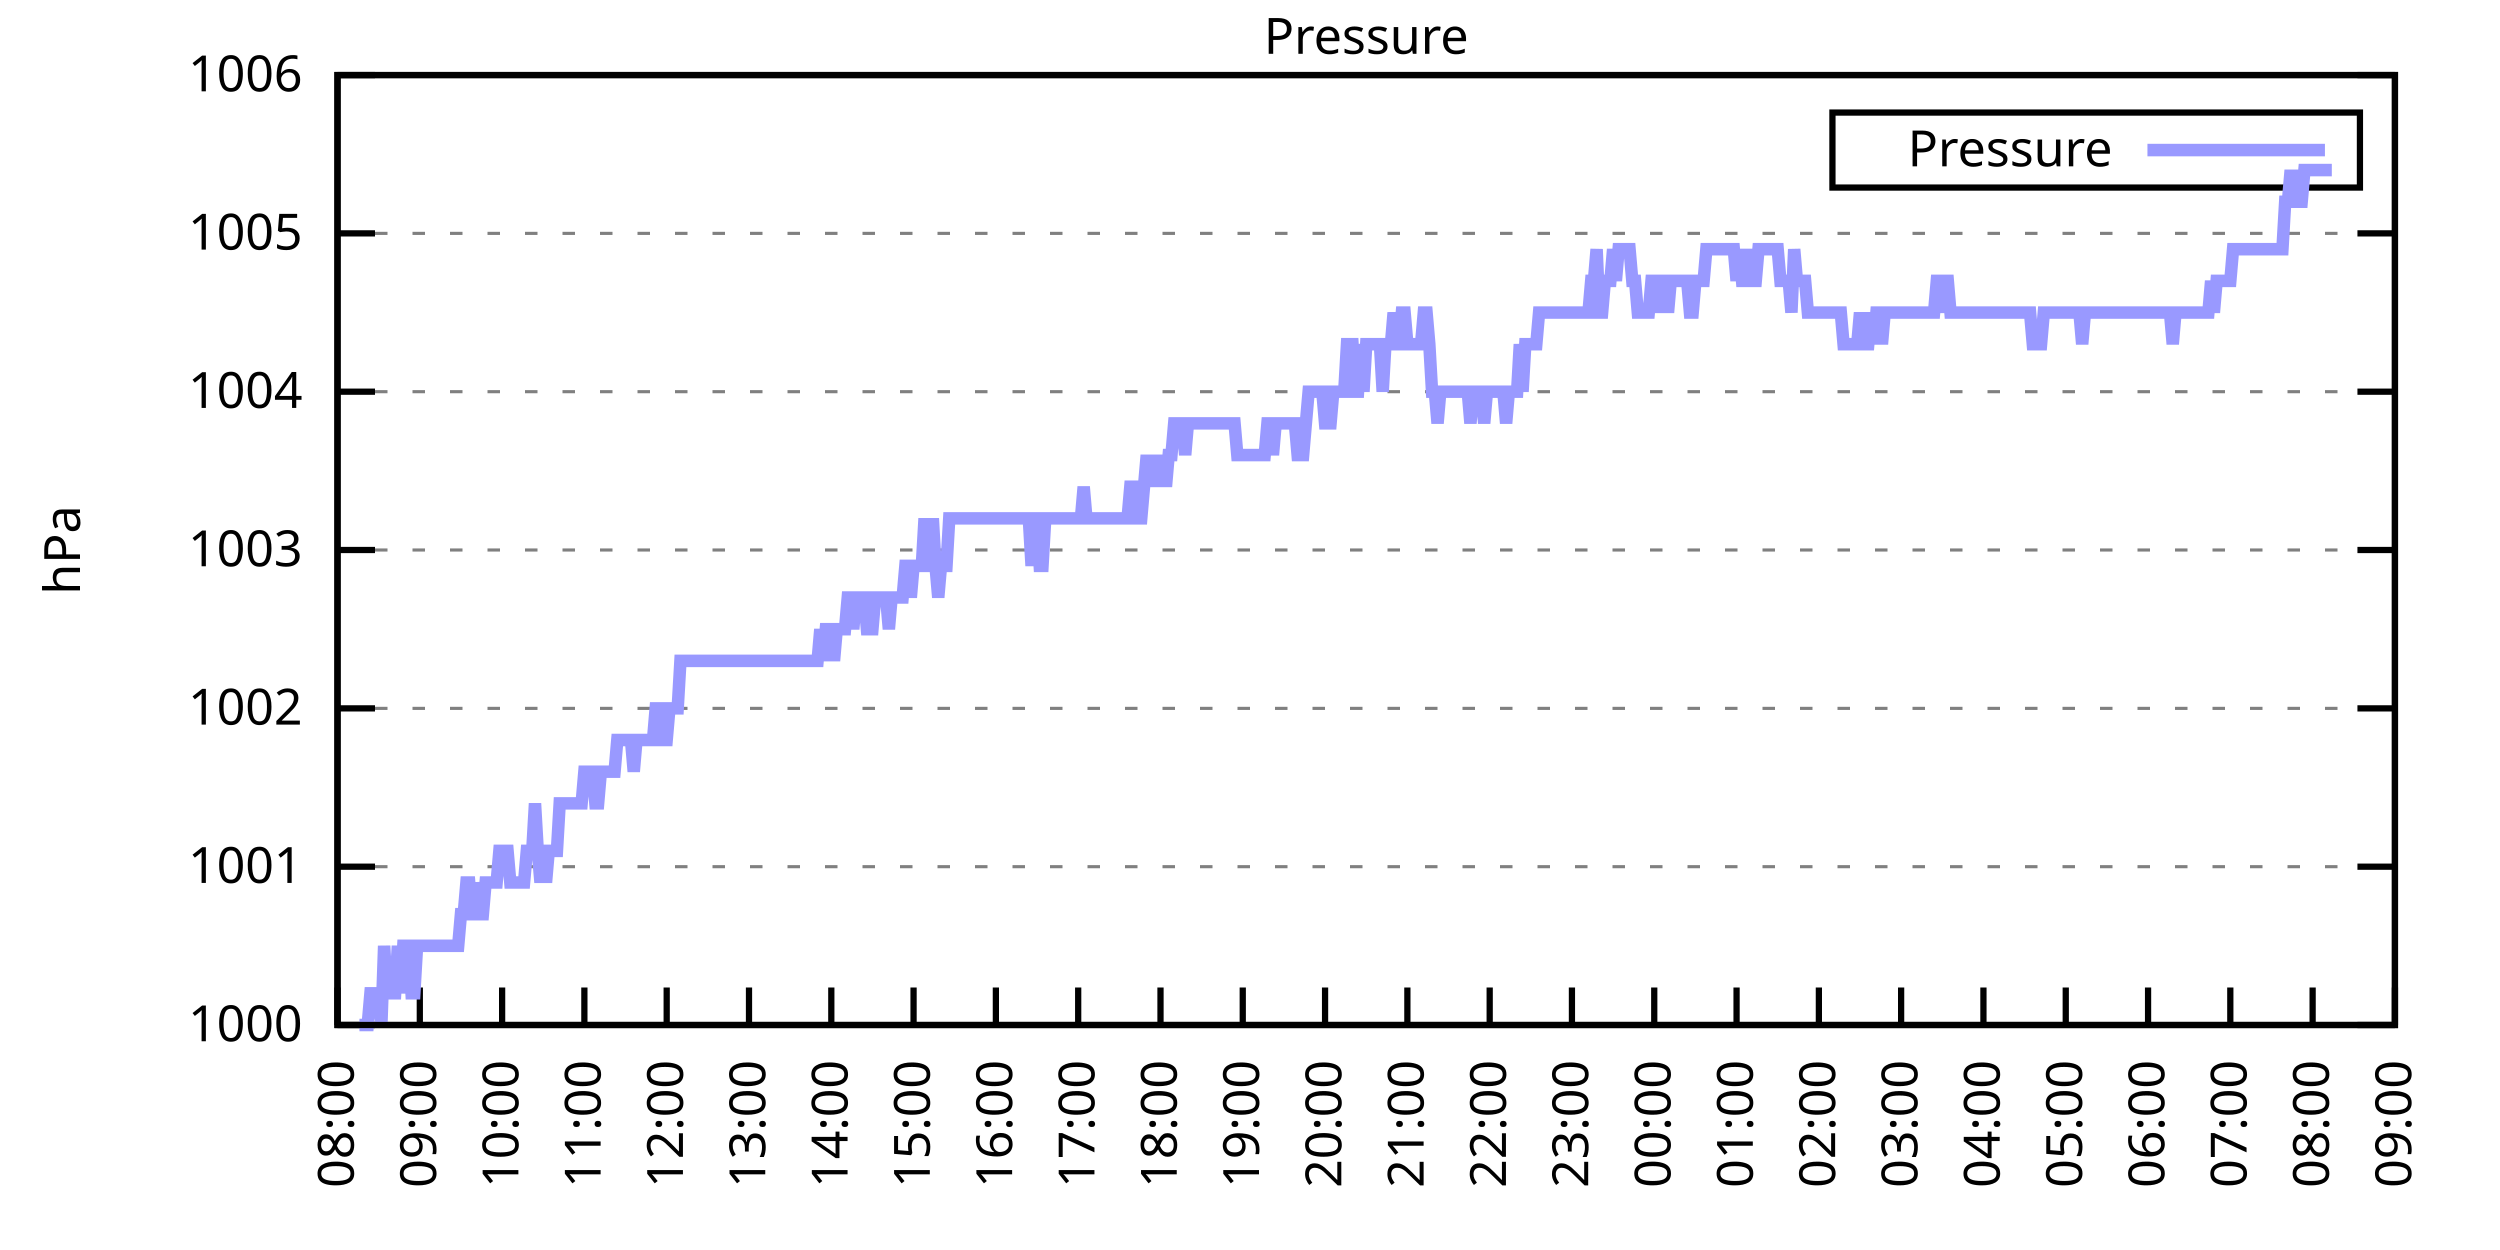
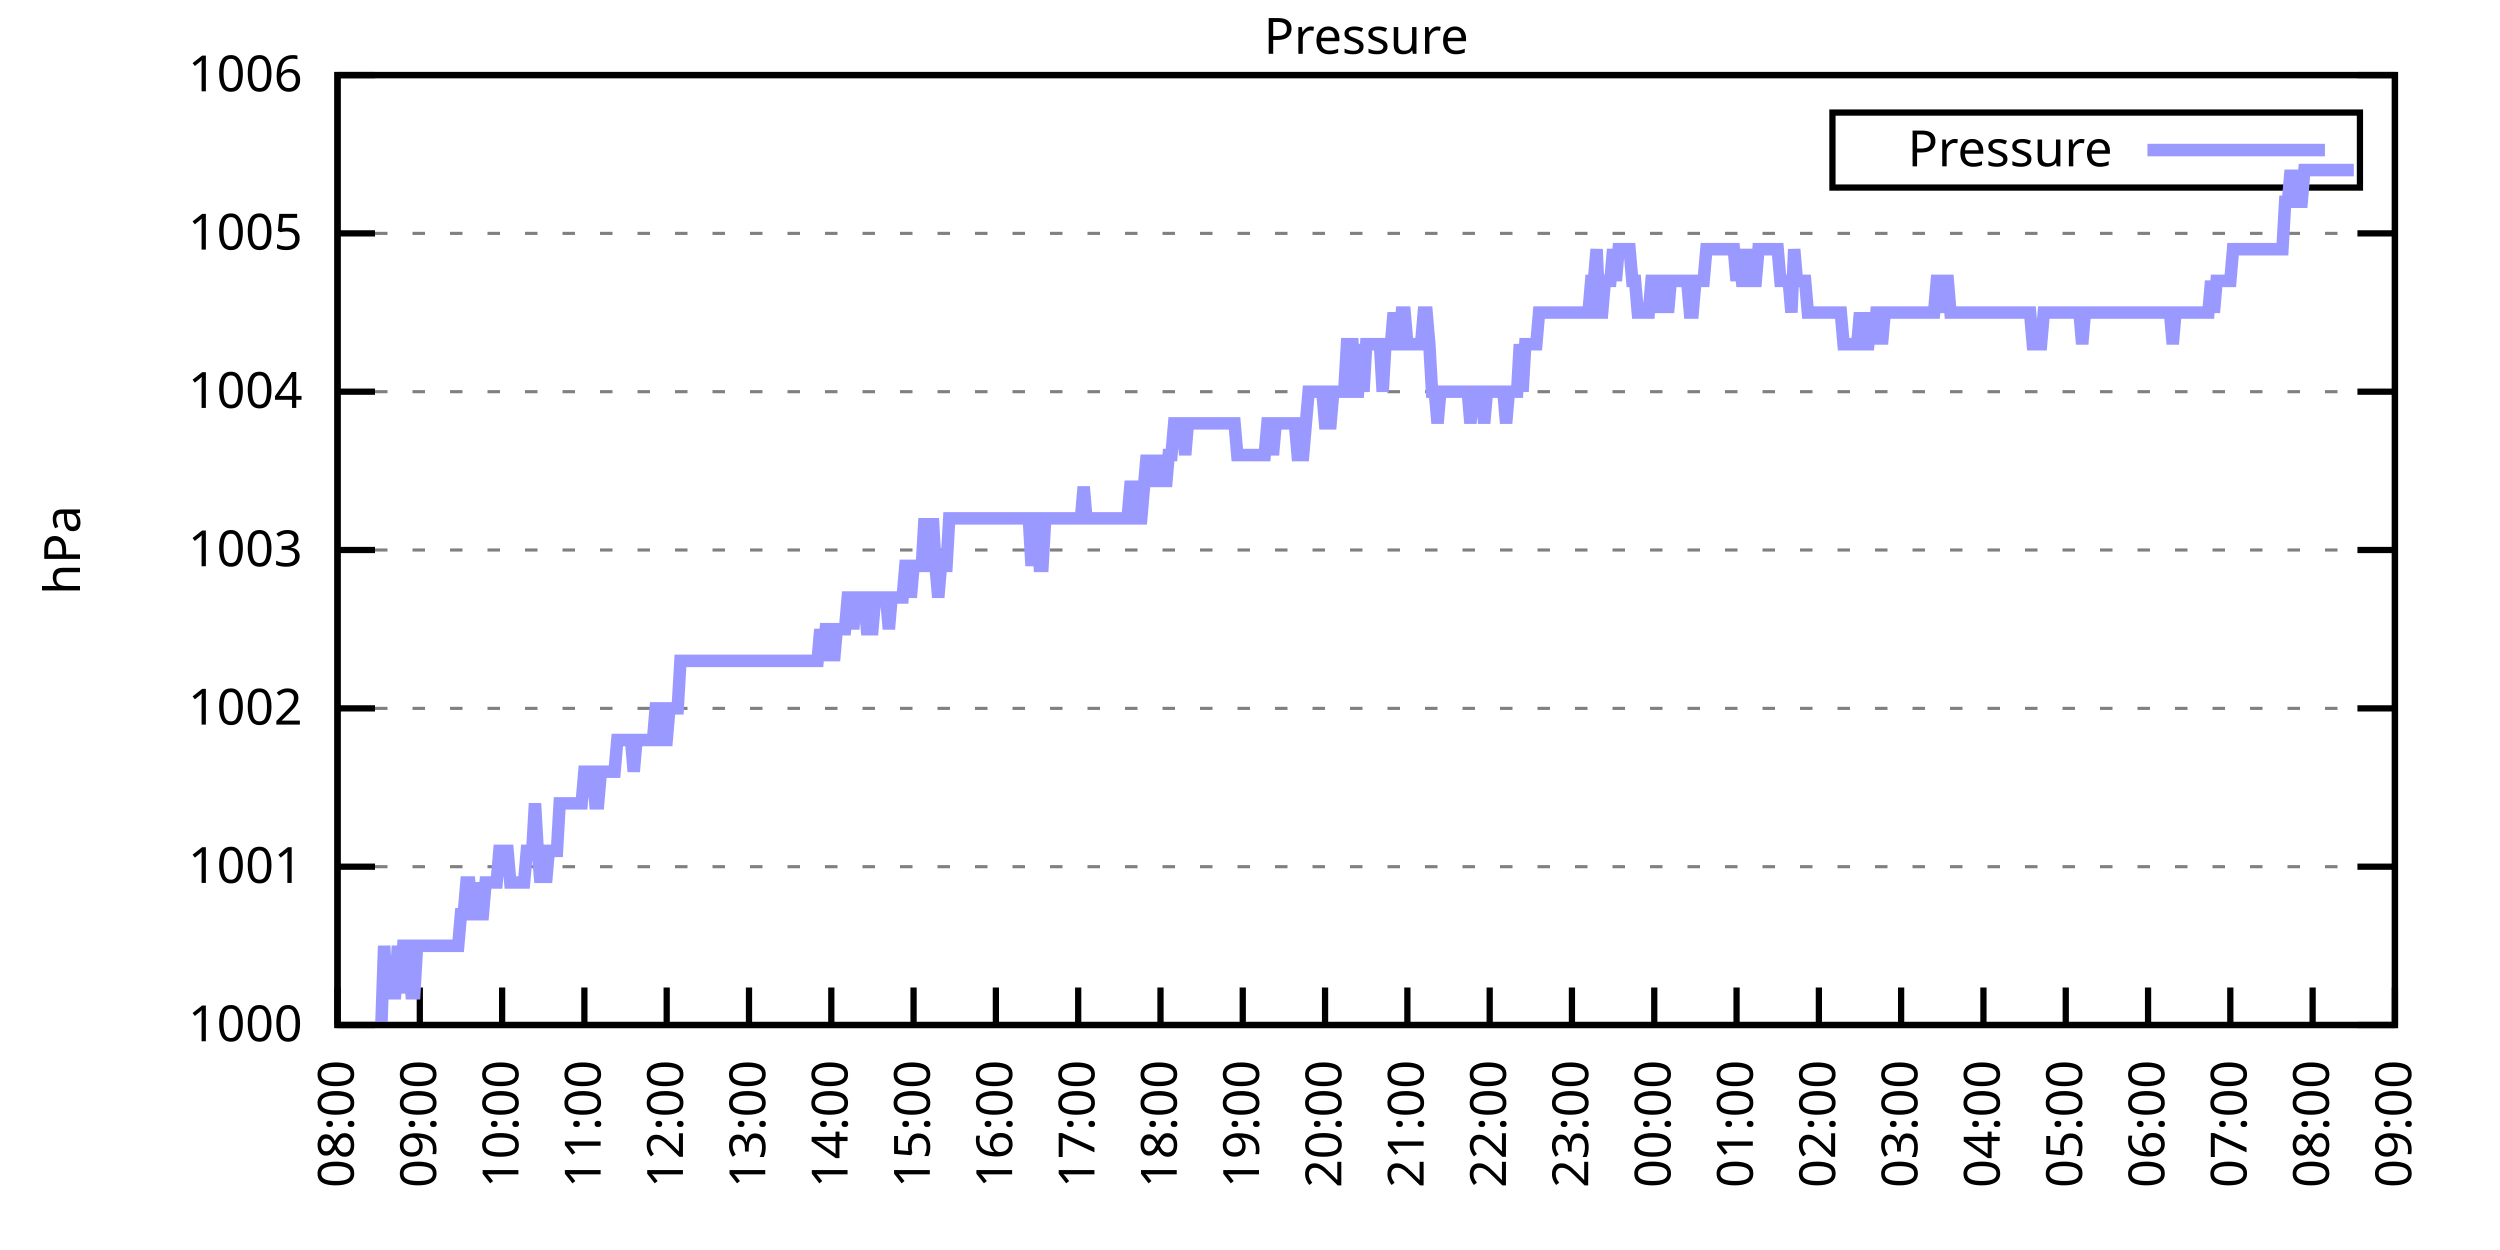
<svg xmlns="http://www.w3.org/2000/svg" xmlns:xlink="http://www.w3.org/1999/xlink" width="400" height="200" viewBox="0 0 400 200">
  <g id="gnuplot_canvas">
    <rect x="0" y="0" width="400" height="200" fill="none" />
    <defs>
      <circle id="gpDot" r="0.5" stroke-width="0.5" stroke="currentColor" />
      <path id="gpPt0" stroke-width="0.333" stroke="currentColor" d="M-1,0 h2 M0,-1 v2" />
      <path id="gpPt1" stroke-width="0.333" stroke="currentColor" d="M-1,-1 L1,1 M1,-1 L-1,1" />
      <path id="gpPt2" stroke-width="0.333" stroke="currentColor" d="M-1,0 L1,0 M0,-1 L0,1 M-1,-1 L1,1 M-1,1 L1,-1" />
      <rect id="gpPt3" stroke-width="0.333" stroke="currentColor" x="-1" y="-1" width="2" height="2" />
      <rect id="gpPt4" stroke-width="0.333" stroke="currentColor" fill="currentColor" x="-1" y="-1" width="2" height="2" />
      <circle id="gpPt5" stroke-width="0.333" stroke="currentColor" cx="0" cy="0" r="1" />
      <use xlink:href="#gpPt5" id="gpPt6" fill="currentColor" stroke="none" />
      <path id="gpPt7" stroke-width="0.333" stroke="currentColor" d="M0,-1.33 L-1.33,0.67 L1.33,0.67 z" />
      <use xlink:href="#gpPt7" id="gpPt8" fill="currentColor" stroke="none" />
      <use xlink:href="#gpPt7" id="gpPt9" stroke="currentColor" transform="rotate(180)" />
      <use xlink:href="#gpPt9" id="gpPt10" fill="currentColor" stroke="none" />
      <use xlink:href="#gpPt3" id="gpPt11" stroke="currentColor" transform="rotate(45)" />
      <use xlink:href="#gpPt11" id="gpPt12" fill="currentColor" stroke="none" />
      <path id="gpPt13" stroke-width="0.333" stroke="currentColor" d="M0,1.330 L1.265,0.411 L0.782,-1.067 L-0.782,-1.076 L-1.265,0.411 z" />
      <use xlink:href="#gpPt13" id="gpPt14" fill="currentColor" stroke="none" />
      <filter id="textbox" filterUnits="objectBoundingBox" x="0" y="0" height="1" width="1">
        <feFlood flood-color="white" flood-opacity="1" result="bgnd" />
        <feComposite in="SourceGraphic" in2="bgnd" operator="atop" />
      </filter>
      <filter id="greybox" filterUnits="objectBoundingBox" x="0" y="0" height="1" width="1">
        <feFlood flood-color="lightgrey" flood-opacity="1" result="grey" />
        <feComposite in="SourceGraphic" in2="grey" operator="atop" />
      </filter>
    </defs>
    <g fill="none" color="white" stroke="currentColor" stroke-width="1.00" stroke-linecap="butt" stroke-linejoin="miter">
</g>
    <g fill="none" color="black" stroke="currentColor" stroke-width="1.00" stroke-linecap="butt" stroke-linejoin="miter">
      <g stroke="none" shape-rendering="crispEdges">
        <polygon fill="rgb(255, 255, 255)" points="54.00,164.00 383.18,164.00 383.18,12.02 54.00,12.02 " />
      </g>
    </g>
    <g fill="none" color="black" stroke="currentColor" stroke-width="1.00" stroke-linecap="butt" stroke-linejoin="miter">
</g>
    <g fill="none" color="black" stroke="black" stroke-width="0.50" stroke-linecap="butt" stroke-linejoin="miter">
</g>
    <g fill="none" color="gray" stroke="currentColor" stroke-width="0.50" stroke-linecap="butt" stroke-linejoin="miter">
      <path stroke="gray" stroke-dasharray="2,4" class="gridline" d="M54.00,164.00 L383.19,164.00  " />
    </g>
    <g fill="none" color="gray" stroke="gray" stroke-width="1.00" stroke-linecap="butt" stroke-linejoin="miter">
</g>
    <g fill="none" color="black" stroke="currentColor" stroke-width="1.00" stroke-linecap="butt" stroke-linejoin="miter">
      <path stroke="black" d="M54.00,164.00 L60.00,164.00 M383.19,164.00 L377.19,164.00  " />
      <g transform="translate(48.40,166.60)" stroke="none" fill="black" font-family="Sans" font-size="8.00" text-anchor="end">
        <text>
          <tspan font-family="Sans"> 1000</tspan>
        </text>
      </g>
    </g>
    <g fill="none" color="black" stroke="currentColor" stroke-width="1.00" stroke-linecap="butt" stroke-linejoin="miter">
</g>
    <g fill="none" color="black" stroke="black" stroke-width="0.50" stroke-linecap="butt" stroke-linejoin="miter">
</g>
    <g fill="none" color="gray" stroke="currentColor" stroke-width="0.50" stroke-linecap="butt" stroke-linejoin="miter">
      <path stroke="gray" stroke-dasharray="2,4" class="gridline" d="M54.00,138.67 L383.19,138.67  " />
    </g>
    <g fill="none" color="gray" stroke="gray" stroke-width="1.00" stroke-linecap="butt" stroke-linejoin="miter">
</g>
    <g fill="none" color="black" stroke="currentColor" stroke-width="1.00" stroke-linecap="butt" stroke-linejoin="miter">
      <path stroke="black" d="M54.00,138.67 L60.00,138.67 M383.19,138.67 L377.19,138.67  " />
      <g transform="translate(48.40,141.27)" stroke="none" fill="black" font-family="Sans" font-size="8.00" text-anchor="end">
        <text>
          <tspan font-family="Sans"> 1001</tspan>
        </text>
      </g>
    </g>
    <g fill="none" color="black" stroke="currentColor" stroke-width="1.00" stroke-linecap="butt" stroke-linejoin="miter">
</g>
    <g fill="none" color="black" stroke="black" stroke-width="0.50" stroke-linecap="butt" stroke-linejoin="miter">
</g>
    <g fill="none" color="gray" stroke="currentColor" stroke-width="0.50" stroke-linecap="butt" stroke-linejoin="miter">
      <path stroke="gray" stroke-dasharray="2,4" class="gridline" d="M54.00,113.34 L383.19,113.34  " />
    </g>
    <g fill="none" color="gray" stroke="gray" stroke-width="1.00" stroke-linecap="butt" stroke-linejoin="miter">
</g>
    <g fill="none" color="black" stroke="currentColor" stroke-width="1.00" stroke-linecap="butt" stroke-linejoin="miter">
      <path stroke="black" d="M54.00,113.34 L60.00,113.34 M383.19,113.34 L377.19,113.34  " />
      <g transform="translate(48.40,115.94)" stroke="none" fill="black" font-family="Sans" font-size="8.00" text-anchor="end">
        <text>
          <tspan font-family="Sans"> 1002</tspan>
        </text>
      </g>
    </g>
    <g fill="none" color="black" stroke="currentColor" stroke-width="1.00" stroke-linecap="butt" stroke-linejoin="miter">
</g>
    <g fill="none" color="black" stroke="black" stroke-width="0.50" stroke-linecap="butt" stroke-linejoin="miter">
</g>
    <g fill="none" color="gray" stroke="currentColor" stroke-width="0.50" stroke-linecap="butt" stroke-linejoin="miter">
      <path stroke="gray" stroke-dasharray="2,4" class="gridline" d="M54.00,88.00 L383.19,88.00  " />
    </g>
    <g fill="none" color="gray" stroke="gray" stroke-width="1.00" stroke-linecap="butt" stroke-linejoin="miter">
</g>
    <g fill="none" color="black" stroke="currentColor" stroke-width="1.00" stroke-linecap="butt" stroke-linejoin="miter">
      <path stroke="black" d="M54.00,88.00 L60.00,88.00 M383.19,88.00 L377.19,88.00  " />
      <g transform="translate(48.40,90.60)" stroke="none" fill="black" font-family="Sans" font-size="8.00" text-anchor="end">
        <text>
          <tspan font-family="Sans"> 1003</tspan>
        </text>
      </g>
    </g>
    <g fill="none" color="black" stroke="currentColor" stroke-width="1.00" stroke-linecap="butt" stroke-linejoin="miter">
</g>
    <g fill="none" color="black" stroke="black" stroke-width="0.50" stroke-linecap="butt" stroke-linejoin="miter">
</g>
    <g fill="none" color="gray" stroke="currentColor" stroke-width="0.50" stroke-linecap="butt" stroke-linejoin="miter">
      <path stroke="gray" stroke-dasharray="2,4" class="gridline" d="M54.00,62.67 L383.19,62.67  " />
    </g>
    <g fill="none" color="gray" stroke="gray" stroke-width="1.00" stroke-linecap="butt" stroke-linejoin="miter">
</g>
    <g fill="none" color="black" stroke="currentColor" stroke-width="1.00" stroke-linecap="butt" stroke-linejoin="miter">
      <path stroke="black" d="M54.00,62.67 L60.00,62.67 M383.19,62.67 L377.19,62.67  " />
      <g transform="translate(48.40,65.27)" stroke="none" fill="black" font-family="Sans" font-size="8.00" text-anchor="end">
        <text>
          <tspan font-family="Sans"> 1004</tspan>
        </text>
      </g>
    </g>
    <g fill="none" color="black" stroke="currentColor" stroke-width="1.00" stroke-linecap="butt" stroke-linejoin="miter">
</g>
    <g fill="none" color="black" stroke="black" stroke-width="0.50" stroke-linecap="butt" stroke-linejoin="miter">
</g>
    <g fill="none" color="gray" stroke="currentColor" stroke-width="0.50" stroke-linecap="butt" stroke-linejoin="miter">
      <path stroke="gray" stroke-dasharray="2,4" class="gridline" d="M54.00,37.34 L383.19,37.34  " />
    </g>
    <g fill="none" color="gray" stroke="gray" stroke-width="1.00" stroke-linecap="butt" stroke-linejoin="miter">
</g>
    <g fill="none" color="black" stroke="currentColor" stroke-width="1.00" stroke-linecap="butt" stroke-linejoin="miter">
      <path stroke="black" d="M54.00,37.34 L60.00,37.34 M383.19,37.34 L377.19,37.34  " />
      <g transform="translate(48.40,39.94)" stroke="none" fill="black" font-family="Sans" font-size="8.00" text-anchor="end">
        <text>
          <tspan font-family="Sans"> 1005</tspan>
        </text>
      </g>
    </g>
    <g fill="none" color="black" stroke="currentColor" stroke-width="1.00" stroke-linecap="butt" stroke-linejoin="miter">
</g>
    <g fill="none" color="black" stroke="black" stroke-width="0.50" stroke-linecap="butt" stroke-linejoin="miter">
</g>
    <g fill="none" color="gray" stroke="currentColor" stroke-width="0.50" stroke-linecap="butt" stroke-linejoin="miter">
      <path stroke="gray" stroke-dasharray="2,4" class="gridline" d="M54.00,12.01 L383.19,12.01  " />
    </g>
    <g fill="none" color="gray" stroke="gray" stroke-width="1.00" stroke-linecap="butt" stroke-linejoin="miter">
</g>
    <g fill="none" color="black" stroke="currentColor" stroke-width="1.00" stroke-linecap="butt" stroke-linejoin="miter">
      <path stroke="black" d="M54.00,12.01 L60.00,12.01 M383.19,12.01 L377.19,12.01  " />
      <g transform="translate(48.40,14.61)" stroke="none" fill="black" font-family="Sans" font-size="8.00" text-anchor="end">
        <text>
          <tspan font-family="Sans"> 1006</tspan>
        </text>
      </g>
    </g>
    <g fill="none" color="black" stroke="currentColor" stroke-width="1.00" stroke-linecap="butt" stroke-linejoin="miter">
      <path stroke="black" d="M54.00,164.00 L54.00,158.00  " />
      <g transform="translate(56.60,169.60) rotate(270.00)" stroke="none" fill="black" font-family="Sans" font-size="8.00" text-anchor="end">
        <text>
          <tspan font-family="Sans">08:00</tspan>
        </text>
      </g>
    </g>
    <g fill="none" color="black" stroke="currentColor" stroke-width="1.00" stroke-linecap="butt" stroke-linejoin="miter">
      <path stroke="black" d="M67.17,164.00 L67.17,158.00  " />
      <g transform="translate(69.77,169.60) rotate(270.00)" stroke="none" fill="black" font-family="Sans" font-size="8.00" text-anchor="end">
        <text>
          <tspan font-family="Sans">09:00</tspan>
        </text>
      </g>
    </g>
    <g fill="none" color="black" stroke="currentColor" stroke-width="1.00" stroke-linecap="butt" stroke-linejoin="miter">
      <path stroke="black" d="M80.34,164.00 L80.34,158.00  " />
      <g transform="translate(82.94,169.60) rotate(270.00)" stroke="none" fill="black" font-family="Sans" font-size="8.00" text-anchor="end">
        <text>
          <tspan font-family="Sans">10:00</tspan>
        </text>
      </g>
    </g>
    <g fill="none" color="black" stroke="currentColor" stroke-width="1.00" stroke-linecap="butt" stroke-linejoin="miter">
      <path stroke="black" d="M93.50,164.00 L93.50,158.00  " />
      <g transform="translate(96.10,169.60) rotate(270.00)" stroke="none" fill="black" font-family="Sans" font-size="8.00" text-anchor="end">
        <text>
          <tspan font-family="Sans">11:00</tspan>
        </text>
      </g>
    </g>
    <g fill="none" color="black" stroke="currentColor" stroke-width="1.00" stroke-linecap="butt" stroke-linejoin="miter">
      <path stroke="black" d="M106.67,164.00 L106.67,158.00  " />
      <g transform="translate(109.27,169.60) rotate(270.00)" stroke="none" fill="black" font-family="Sans" font-size="8.00" text-anchor="end">
        <text>
          <tspan font-family="Sans">12:00</tspan>
        </text>
      </g>
    </g>
    <g fill="none" color="black" stroke="currentColor" stroke-width="1.00" stroke-linecap="butt" stroke-linejoin="miter">
      <path stroke="black" d="M119.84,164.00 L119.84,158.00  " />
      <g transform="translate(122.44,169.60) rotate(270.00)" stroke="none" fill="black" font-family="Sans" font-size="8.00" text-anchor="end">
        <text>
          <tspan font-family="Sans">13:00</tspan>
        </text>
      </g>
    </g>
    <g fill="none" color="black" stroke="currentColor" stroke-width="1.00" stroke-linecap="butt" stroke-linejoin="miter">
      <path stroke="black" d="M133.01,164.00 L133.01,158.00  " />
      <g transform="translate(135.61,169.60) rotate(270.00)" stroke="none" fill="black" font-family="Sans" font-size="8.00" text-anchor="end">
        <text>
          <tspan font-family="Sans">14:00</tspan>
        </text>
      </g>
    </g>
    <g fill="none" color="black" stroke="currentColor" stroke-width="1.00" stroke-linecap="butt" stroke-linejoin="miter">
      <path stroke="black" d="M146.17,164.00 L146.17,158.00  " />
      <g transform="translate(148.77,169.60) rotate(270.00)" stroke="none" fill="black" font-family="Sans" font-size="8.00" text-anchor="end">
        <text>
          <tspan font-family="Sans">15:00</tspan>
        </text>
      </g>
    </g>
    <g fill="none" color="black" stroke="currentColor" stroke-width="1.00" stroke-linecap="butt" stroke-linejoin="miter">
      <path stroke="black" d="M159.34,164.00 L159.34,158.00  " />
      <g transform="translate(161.94,169.60) rotate(270.00)" stroke="none" fill="black" font-family="Sans" font-size="8.00" text-anchor="end">
        <text>
          <tspan font-family="Sans">16:00</tspan>
        </text>
      </g>
    </g>
    <g fill="none" color="black" stroke="currentColor" stroke-width="1.00" stroke-linecap="butt" stroke-linejoin="miter">
      <path stroke="black" d="M172.51,164.00 L172.51,158.00  " />
      <g transform="translate(175.11,169.60) rotate(270.00)" stroke="none" fill="black" font-family="Sans" font-size="8.00" text-anchor="end">
        <text>
          <tspan font-family="Sans">17:00</tspan>
        </text>
      </g>
    </g>
    <g fill="none" color="black" stroke="currentColor" stroke-width="1.00" stroke-linecap="butt" stroke-linejoin="miter">
      <path stroke="black" d="M185.68,164.00 L185.68,158.00  " />
      <g transform="translate(188.28,169.60) rotate(270.00)" stroke="none" fill="black" font-family="Sans" font-size="8.00" text-anchor="end">
        <text>
          <tspan font-family="Sans">18:00</tspan>
        </text>
      </g>
    </g>
    <g fill="none" color="black" stroke="currentColor" stroke-width="1.00" stroke-linecap="butt" stroke-linejoin="miter">
      <path stroke="black" d="M198.84,164.00 L198.84,158.00  " />
      <g transform="translate(201.44,169.60) rotate(270.00)" stroke="none" fill="black" font-family="Sans" font-size="8.00" text-anchor="end">
        <text>
          <tspan font-family="Sans">19:00</tspan>
        </text>
      </g>
    </g>
    <g fill="none" color="black" stroke="currentColor" stroke-width="1.00" stroke-linecap="butt" stroke-linejoin="miter">
      <path stroke="black" d="M212.01,164.00 L212.01,158.00  " />
      <g transform="translate(214.61,169.60) rotate(270.00)" stroke="none" fill="black" font-family="Sans" font-size="8.00" text-anchor="end">
        <text>
          <tspan font-family="Sans">20:00</tspan>
        </text>
      </g>
    </g>
    <g fill="none" color="black" stroke="currentColor" stroke-width="1.00" stroke-linecap="butt" stroke-linejoin="miter">
      <path stroke="black" d="M225.18,164.00 L225.18,158.00  " />
      <g transform="translate(227.78,169.60) rotate(270.00)" stroke="none" fill="black" font-family="Sans" font-size="8.00" text-anchor="end">
        <text>
          <tspan font-family="Sans">21:00</tspan>
        </text>
      </g>
    </g>
    <g fill="none" color="black" stroke="currentColor" stroke-width="1.00" stroke-linecap="butt" stroke-linejoin="miter">
      <path stroke="black" d="M238.35,164.00 L238.35,158.00  " />
      <g transform="translate(240.95,169.60) rotate(270.00)" stroke="none" fill="black" font-family="Sans" font-size="8.00" text-anchor="end">
        <text>
          <tspan font-family="Sans">22:00</tspan>
        </text>
      </g>
    </g>
    <g fill="none" color="black" stroke="currentColor" stroke-width="1.00" stroke-linecap="butt" stroke-linejoin="miter">
      <path stroke="black" d="M251.51,164.00 L251.51,158.00  " />
      <g transform="translate(254.11,169.60) rotate(270.00)" stroke="none" fill="black" font-family="Sans" font-size="8.00" text-anchor="end">
        <text>
          <tspan font-family="Sans">23:00</tspan>
        </text>
      </g>
    </g>
    <g fill="none" color="black" stroke="currentColor" stroke-width="1.00" stroke-linecap="butt" stroke-linejoin="miter">
      <path stroke="black" d="M264.68,164.00 L264.68,158.00  " />
      <g transform="translate(267.28,169.60) rotate(270.00)" stroke="none" fill="black" font-family="Sans" font-size="8.00" text-anchor="end">
        <text>
          <tspan font-family="Sans">00:00</tspan>
        </text>
      </g>
    </g>
    <g fill="none" color="black" stroke="currentColor" stroke-width="1.00" stroke-linecap="butt" stroke-linejoin="miter">
      <path stroke="black" d="M277.85,164.00 L277.85,158.00  " />
      <g transform="translate(280.45,169.60) rotate(270.00)" stroke="none" fill="black" font-family="Sans" font-size="8.00" text-anchor="end">
        <text>
          <tspan font-family="Sans">01:00</tspan>
        </text>
      </g>
    </g>
    <g fill="none" color="black" stroke="currentColor" stroke-width="1.00" stroke-linecap="butt" stroke-linejoin="miter">
      <path stroke="black" d="M291.02,164.00 L291.02,158.00  " />
      <g transform="translate(293.62,169.60) rotate(270.00)" stroke="none" fill="black" font-family="Sans" font-size="8.00" text-anchor="end">
        <text>
          <tspan font-family="Sans">02:00</tspan>
        </text>
      </g>
    </g>
    <g fill="none" color="black" stroke="currentColor" stroke-width="1.00" stroke-linecap="butt" stroke-linejoin="miter">
      <path stroke="black" d="M304.18,164.00 L304.18,158.00  " />
      <g transform="translate(306.78,169.60) rotate(270.00)" stroke="none" fill="black" font-family="Sans" font-size="8.00" text-anchor="end">
        <text>
          <tspan font-family="Sans">03:00</tspan>
        </text>
      </g>
    </g>
    <g fill="none" color="black" stroke="currentColor" stroke-width="1.00" stroke-linecap="butt" stroke-linejoin="miter">
      <path stroke="black" d="M317.35,164.00 L317.35,158.00  " />
      <g transform="translate(319.95,169.60) rotate(270.00)" stroke="none" fill="black" font-family="Sans" font-size="8.00" text-anchor="end">
        <text>
          <tspan font-family="Sans">04:00</tspan>
        </text>
      </g>
    </g>
    <g fill="none" color="black" stroke="currentColor" stroke-width="1.00" stroke-linecap="butt" stroke-linejoin="miter">
      <path stroke="black" d="M330.52,164.00 L330.52,158.00  " />
      <g transform="translate(333.12,169.60) rotate(270.00)" stroke="none" fill="black" font-family="Sans" font-size="8.00" text-anchor="end">
        <text>
          <tspan font-family="Sans">05:00</tspan>
        </text>
      </g>
    </g>
    <g fill="none" color="black" stroke="currentColor" stroke-width="1.00" stroke-linecap="butt" stroke-linejoin="miter">
      <path stroke="black" d="M343.69,164.00 L343.69,158.00  " />
      <g transform="translate(346.29,169.60) rotate(270.00)" stroke="none" fill="black" font-family="Sans" font-size="8.00" text-anchor="end">
        <text>
          <tspan font-family="Sans">06:00</tspan>
        </text>
      </g>
    </g>
    <g fill="none" color="black" stroke="currentColor" stroke-width="1.00" stroke-linecap="butt" stroke-linejoin="miter">
      <path stroke="black" d="M356.85,164.00 L356.85,158.00  " />
      <g transform="translate(359.45,169.60) rotate(270.00)" stroke="none" fill="black" font-family="Sans" font-size="8.00" text-anchor="end">
        <text>
          <tspan font-family="Sans">07:00</tspan>
        </text>
      </g>
    </g>
    <g fill="none" color="black" stroke="currentColor" stroke-width="1.00" stroke-linecap="butt" stroke-linejoin="miter">
      <path stroke="black" d="M370.02,164.00 L370.02,158.00  " />
      <g transform="translate(372.62,169.60) rotate(270.00)" stroke="none" fill="black" font-family="Sans" font-size="8.00" text-anchor="end">
        <text>
          <tspan font-family="Sans">08:00</tspan>
        </text>
      </g>
    </g>
    <g fill="none" color="black" stroke="currentColor" stroke-width="1.00" stroke-linecap="butt" stroke-linejoin="miter">
      <path stroke="black" d="M383.19,164.00 L383.19,158.00  " />
      <g transform="translate(385.79,169.60) rotate(270.00)" stroke="none" fill="black" font-family="Sans" font-size="8.00" text-anchor="end">
        <text>
          <tspan font-family="Sans">09:00</tspan>
        </text>
      </g>
    </g>
    <g fill="none" color="black" stroke="currentColor" stroke-width="1.00" stroke-linecap="butt" stroke-linejoin="miter">
</g>
    <g fill="none" color="black" stroke="currentColor" stroke-width="1.00" stroke-linecap="butt" stroke-linejoin="miter">
      <path stroke="black" d="M54.00,12.01 L54.00,164.00 L383.19,164.00 L383.19,12.01 L54.00,12.01 Z  " />
    </g>
    <g fill="none" color="black" stroke="currentColor" stroke-width="1.00" stroke-linecap="butt" stroke-linejoin="miter">
</g>
    <g fill="none" color="black" stroke="currentColor" stroke-width="1.00" stroke-linecap="butt" stroke-linejoin="miter">
      <path stroke="black" d="M293.19,30.01 L293.19,18.01 L377.59,18.01 L377.59,30.01 L293.19,30.01 Z  " />
    </g>
    <g id="Pressure_plot_1">
      <g fill="none" color="white" stroke="black" stroke-width="2.00" stroke-linecap="butt" stroke-linejoin="miter">
</g>
      <g fill="none" color="black" stroke="currentColor" stroke-width="2.00" stroke-linecap="butt" stroke-linejoin="miter">
        <g transform="translate(337.99,26.61)" stroke="none" fill="black" font-family="Sans" font-size="8.00" text-anchor="end">
          <text>
            <tspan font-family="Sans">Pressure</tspan>
          </text>
        </g>
      </g>
      <g fill="none" color="black" stroke="currentColor" stroke-width="2.00" stroke-linecap="butt" stroke-linejoin="miter">
-         <path stroke="rgb(153, 153, 255)" d="M343.59,24.01 L371.99,24.01 M57.51,164.00 L57.95,164.00 L58.39,164.00 L58.83,164.00 L59.27,158.93 L59.71,158.93   L60.14,158.93 L60.58,158.93 L61.02,164.00 L61.46,151.33 L61.90,158.93 L62.34,158.93 L62.78,158.93 L63.22,158.93   L63.66,151.33 L64.10,158.93 L64.53,151.33 L64.97,151.33 L65.41,151.33 L65.85,158.93 L66.29,158.93 L66.73,151.33   L67.17,151.33 L67.61,151.33 L68.05,151.33 L68.48,151.33 L68.92,151.33 L69.36,151.33 L69.80,151.33 L70.24,151.33   L70.68,151.33 L71.12,151.33 L71.56,151.33 L72.00,151.33 L72.43,151.33 L72.87,151.33 L73.31,151.33 L73.75,146.27   L74.19,146.27 L74.63,141.20 L75.07,141.20 L75.51,146.27 L75.95,146.27 L76.38,141.20 L76.82,146.27 L77.26,146.27   L77.70,141.20 L78.14,141.20 L78.58,141.20 L79.02,141.20 L79.46,141.20 L79.90,136.14 L80.34,136.14 L80.77,136.14   L81.21,136.14 L81.65,141.20 L82.09,141.20 L82.53,141.20 L82.97,141.20 L83.41,141.20 L83.85,141.20 L84.29,136.14   L84.72,136.14 L85.16,136.14 L85.60,128.54 L86.04,136.14 L86.48,141.20 L86.92,136.14 L87.36,141.20 L87.80,136.14   L88.24,136.14 L88.67,136.14 L89.11,136.14 L89.55,128.54 L89.99,128.54 L90.43,128.54 L90.87,128.54 L91.31,128.54   L91.75,128.54 L92.19,128.54 L92.62,128.54 L93.06,128.54 L93.50,123.47 L93.94,123.47 L94.38,123.47 L94.82,123.47   L95.26,128.54 L95.70,128.54 L96.14,123.47 L96.58,123.47 L97.01,123.47 L97.45,123.47 L97.89,123.47 L98.33,123.47   L98.77,118.40 L99.21,118.40 L99.65,118.40 L100.09,118.40 L100.53,118.40 L100.96,118.40 L101.40,123.47 L101.84,118.40   L102.28,118.40 L102.72,118.40 L103.16,118.40 L103.60,118.40 L104.04,118.40 L104.48,118.40 L104.91,113.34 L105.35,113.34   L105.79,118.40 L106.23,118.40 L106.67,118.40 L107.11,113.34 L107.55,113.34 L107.99,113.34 L108.43,113.34 L108.87,105.74   L109.30,105.74 L109.74,105.74 L110.18,105.74 L110.62,105.74 L111.06,105.74 L111.50,105.74 L111.94,105.74 L112.38,105.74   L112.82,105.74 L113.25,105.74 L113.69,105.74 L114.13,105.74 L114.57,105.74 L115.01,105.74 L115.45,105.74 L115.89,105.74   L116.33,105.74 L116.77,105.74 L117.20,105.74 L117.64,105.74 L118.08,105.74 L118.52,105.74 L118.96,105.74 L119.40,105.74   L119.84,105.74 L120.28,105.74 L120.72,105.74 L121.15,105.74 L121.59,105.74 L122.03,105.74 L122.47,105.74 L122.91,105.74   L123.35,105.74 L123.79,105.74 L124.23,105.74 L124.67,105.74 L125.11,105.74 L125.54,105.74 L125.98,105.74 L126.42,105.74   L126.86,105.74 L127.30,105.74 L127.74,105.74 L128.18,105.74 L128.62,105.74 L129.06,105.74 L129.49,105.74 L129.93,105.74   L130.37,105.74 L130.81,105.74 L131.25,100.67 L131.69,105.74 L132.13,100.67 L132.57,100.67 L133.01,100.67 L133.44,105.74   L133.88,100.67 L134.32,100.67 L134.76,100.67 L135.20,100.67 L135.64,95.60 L136.08,95.60 L136.52,100.67 L136.96,95.60   L137.39,95.60 L137.83,95.60 L138.27,95.60 L138.71,100.67 L139.15,100.67 L139.59,100.67 L140.03,95.60 L140.47,95.60   L140.91,95.60 L141.35,95.60 L141.78,95.60 L142.22,100.67 L142.66,95.60 L143.10,95.60 L143.54,95.60 L143.98,95.60   L144.42,95.60 L144.86,90.54 L145.30,90.54 L145.73,95.60 L146.17,90.54 L146.61,90.54 L147.05,90.54 L147.49,90.54   L147.93,82.94 L148.37,90.54 L148.81,90.54 L149.25,82.94 L149.68,90.54 L150.12,95.60 L150.56,90.54 L151.00,90.54   L151.44,90.54 L151.88,82.94 L152.32,82.94 L152.76,82.94 L153.20,82.94 L153.63,82.94 L154.07,82.94 L154.51,82.94   L154.95,82.94 L155.39,82.94 L155.83,82.94 L156.27,82.94 L156.71,82.94 L157.15,82.94 L157.59,82.94 L158.02,82.94   L158.46,82.94 L158.90,82.94 L159.34,82.94 L159.78,82.94 L160.22,82.94 L160.66,82.94 L161.10,82.94 L161.54,82.94   L161.97,82.94 L162.41,82.94 L162.85,82.94 L163.29,82.94 L163.73,82.94 L164.17,82.94 L164.61,82.94 L165.05,90.54   L165.49,82.94 L165.92,82.94 L166.36,90.54 L166.80,90.54 L167.24,82.94 L167.68,82.94 L168.12,82.94 L168.56,82.94   L169.00,82.94 L169.44,82.94 L169.87,82.94 L170.31,82.94 L170.75,82.94 L171.19,82.94 L171.63,82.94 L172.07,82.94   L172.51,82.94 L172.95,82.94 L173.39,77.87 L173.83,82.94 L174.26,82.94 L174.70,82.94 L175.14,82.94 L175.58,82.94   L176.02,82.94 L176.46,82.94 L176.90,82.94 L177.34,82.94 L177.78,82.94 L178.21,82.94 L178.65,82.94 L179.09,82.94   L179.53,82.94 L179.97,82.94 L180.41,82.94 L180.85,77.87 L181.29,77.87 L181.73,82.94 L182.16,82.94 L182.60,82.94   L183.04,77.87 L183.48,72.81 L183.92,77.87 L184.36,72.81 L184.80,77.87 L185.24,72.81 L185.68,77.87 L186.11,72.81   L186.55,77.87 L186.99,72.81 L187.43,72.81 L187.87,67.74 L188.31,67.74 L188.75,67.74 L189.19,67.74 L189.63,72.81   L190.07,67.74 L190.50,67.74 L190.94,67.74 L191.38,67.74 L191.82,67.74 L192.26,67.74 L192.70,67.74 L193.14,67.74   L193.58,67.74 L194.02,67.74 L194.45,67.74 L194.89,67.74 L195.33,67.74 L195.77,67.74 L196.21,67.74 L196.65,67.74   L197.09,67.74 L197.53,67.74 L197.97,72.81 L198.40,72.81 L198.84,72.81 L199.28,72.81 L199.72,72.81 L200.16,72.81   L200.60,72.81 L201.04,72.81 L201.48,72.81 L201.92,72.81 L202.35,72.81 L202.79,67.74 L203.23,67.74 L203.67,72.81   L204.11,67.74 L204.55,67.74 L204.99,67.74 L205.43,67.74 L205.87,67.74 L206.31,67.74 L206.74,67.74 L207.18,67.74   L207.62,72.81 L208.06,72.81 L208.50,72.81 L208.94,67.74 L209.38,62.67 L209.82,62.67 L210.26,62.67 L210.69,62.67   L211.13,62.67 L211.57,62.67 L212.01,67.74 L212.45,67.74 L212.89,67.74 L213.33,62.67 L213.77,62.67 L214.21,62.67   L214.64,62.67 L215.08,62.67 L215.52,55.07 L215.96,55.07 L216.40,55.07 L216.84,62.67 L217.28,62.67 L217.72,55.07   L218.16,62.67 L218.60,55.07 L219.03,55.07 L219.47,55.07 L219.91,55.07 L220.35,55.07 L220.79,55.07 L221.23,62.67   L221.67,55.07 L222.11,55.07 L222.55,55.07 L222.98,50.01 L223.42,55.07 L223.86,55.07 L224.30,50.01 L224.74,50.01   L225.18,55.07 L225.62,55.07 L226.06,55.07 L226.50,55.07 L226.93,55.07 L227.37,55.07 L227.81,50.01 L228.25,50.01   L228.69,55.07 L229.13,62.67 L229.57,62.67 L230.01,67.74 L230.45,62.67 L230.88,62.67 L231.32,62.67 L231.76,62.67   L232.20,62.67 L232.64,62.67 L233.08,62.67 L233.52,62.67 L233.96,62.67 L234.40,62.67 L234.84,62.67 L235.27,67.74   L235.71,62.67 L236.15,62.67 L236.59,62.67 L237.03,62.67 L237.47,67.74 L237.91,62.67 L238.35,62.67 L238.79,62.67   L239.22,62.67 L239.66,62.67 L240.10,62.67 L240.54,62.67 L240.98,67.74 L241.42,62.67 L241.86,62.67 L242.30,62.67   L242.74,62.67 L243.17,55.07 L243.61,62.67 L244.05,55.07 L244.49,55.07 L244.93,55.07 L245.37,55.07 L245.81,55.07   L246.25,50.01 L246.69,50.01 L247.12,50.01 L247.56,50.01 L248.00,50.01 L248.44,50.01 L248.88,50.01 L249.32,50.01   L249.76,50.01 L250.20,50.01 L250.64,50.01 L251.08,50.01 L251.51,50.01 L251.95,50.01 L252.39,50.01 L252.83,50.01   L253.27,50.01 L253.71,50.01 L254.15,50.01 L254.59,44.94 L255.03,44.94 L255.46,39.87 L255.90,50.01 L256.34,50.01   L256.78,44.94 L257.22,44.94 L257.66,44.94 L258.10,39.87 L258.54,44.94 L258.98,39.87 L259.41,39.87 L259.85,39.87   L260.29,39.87 L260.73,39.87 L261.17,44.94 L261.61,44.94 L262.05,50.01 L262.49,50.01 L262.93,50.01 L263.36,50.01   L263.80,50.01 L264.24,44.94 L264.68,44.94 L265.12,44.94 L265.56,50.01 L266.00,44.94 L266.44,44.94 L266.88,50.01   L267.32,44.94 L267.75,44.94 L268.19,44.94 L268.63,44.94 L269.07,44.94 L269.51,44.94 L269.95,44.94 L270.39,50.01   L270.83,50.01 L271.27,44.94 L271.70,44.94 L272.14,44.94 L272.58,44.94 L273.02,39.87 L273.46,39.87 L273.90,39.87   L274.34,39.87 L274.78,39.87 L275.22,39.87 L275.65,39.87 L276.09,39.87 L276.53,39.87 L276.97,39.87 L277.41,39.87   L277.85,44.94 L278.29,39.87 L278.73,44.94 L279.17,44.94 L279.60,44.94 L280.04,39.87 L280.48,44.94 L280.92,44.94   L281.36,39.87 L281.80,39.87 L282.24,39.87 L282.68,39.87 L283.12,39.87 L283.56,39.87 L283.99,39.87 L284.43,39.87   L284.87,44.94 L285.31,44.94 L285.75,44.94 L286.19,44.94 L286.63,50.01 L287.07,39.87 L287.51,44.94 L287.94,44.94   L288.38,44.94 L288.82,44.94 L289.26,50.01 L289.70,50.01 L290.14,50.01 L290.58,50.01 L291.02,50.01 L291.46,50.01   L291.89,50.01 L292.33,50.01 L292.77,50.01 L293.21,50.01 L293.65,50.01 L294.09,50.01 L294.53,50.01 L294.97,55.07   L295.41,55.07 L295.84,55.07 L296.28,55.07 L296.72,55.07 L297.16,55.07 L297.60,50.01 L298.04,55.07 L298.48,55.07   L298.92,55.07 L299.36,50.01 L299.80,55.07 L300.23,50.01 L300.67,50.01 L301.11,55.07 L301.55,50.01 L301.99,50.01   L302.43,50.01 L302.87,50.01 L303.31,50.01 L303.75,50.01 L304.18,50.01 L304.62,50.01 L305.06,50.01 L305.50,50.01   L305.94,50.01 L306.38,50.01 L306.82,50.01 L307.26,50.01 L307.70,50.01 L308.13,50.01 L308.57,50.01 L309.01,50.01   L309.45,50.01 L309.89,44.94 L310.33,44.94 L310.77,50.01 L311.21,44.94 L311.65,44.94 L312.08,50.01 L312.52,50.01   L312.96,50.01 L313.40,50.01 L313.84,50.01 L314.28,50.01 L314.72,50.01 L315.16,50.01 L315.60,50.01 L316.04,50.01   L316.47,50.01 L316.91,50.01 L317.35,50.01 L317.79,50.01 L318.23,50.01 L318.67,50.01 L319.11,50.01 L319.55,50.01   L319.99,50.01 L320.42,50.01 L320.86,50.01 L321.30,50.01 L321.74,50.01 L322.18,50.01 L322.62,50.01 L323.06,50.01   L323.50,50.01 L323.94,50.01 L324.37,50.01 L324.81,50.01 L325.25,55.07 L325.69,55.07 L326.13,55.07 L326.57,55.07   L327.01,50.01 L327.45,50.01 L327.89,50.01 L328.33,50.01 L328.76,50.01 L329.20,50.01 L329.64,50.01 L330.08,50.01   L330.52,50.01 L330.96,50.01 L331.40,50.01 L331.84,50.01 L332.28,50.01 L332.71,50.01 L333.15,55.07 L333.59,50.01   L334.03,50.01 L334.47,50.01 L334.91,50.01 L335.35,50.01 L335.79,50.01 L336.23,50.01 L336.66,50.01 L337.10,50.01   L337.54,50.01 L337.98,50.01 L338.42,50.01 L338.86,50.01 L339.30,50.01 L339.74,50.01 L340.18,50.01 L340.61,50.01   L341.05,50.01 L341.49,50.01 L341.93,50.01 L342.37,50.01 L342.81,50.01 L343.25,50.01 L343.69,50.01 L344.13,50.01   L344.57,50.01 L345.00,50.01 L345.44,50.01 L345.88,50.01 L346.32,50.01 L346.76,50.01 L347.20,50.01 L347.64,55.07   L348.08,50.01 L348.52,50.01 L348.95,50.01 L349.39,50.01 L349.83,50.01 L350.27,50.01 L350.71,50.01 L351.15,50.01   L351.59,50.01 L352.03,50.01 L352.47,50.01 L352.90,50.01 L353.34,50.01 L353.78,44.94 L354.22,50.01 L354.66,44.94   L355.10,44.94 L355.54,44.94 L355.98,44.94 L356.42,44.94 L356.85,44.94 L357.29,39.87 L357.73,39.87 L358.17,39.87   L358.61,39.87 L359.05,39.87 L359.49,39.87 L359.93,39.87 L360.37,39.87 L360.81,39.87 L361.24,39.87 L361.68,39.87   L362.12,39.87 L362.56,39.87 L363.00,39.87 L363.44,39.87 L363.88,39.87 L364.32,39.87 L364.76,39.87 L365.19,39.87   L365.63,32.28 L366.07,32.28 L366.51,27.21 L366.95,32.28 L367.39,27.21 L367.83,32.28 L368.27,32.28 L368.71,27.21   L369.14,27.21 L369.58,27.21 L370.02,27.21 L370.46,27.21 L370.90,27.21 L371.34,27.21 L371.78,27.21 L372.22,27.21   L372.66,27.21 L373.09,27.21  " />
+         <path stroke="rgb(153, 153, 255)" d="M343.59,24.01 L371.99,24.01 M61.02,164.00 L61.46,151.33 L61.90,158.93 L62.34,158.93 L62.78,158.93 L63.22,158.93   L63.66,151.33 L64.10,158.93 L64.53,151.33 L64.97,151.33 L65.41,151.33 L65.85,158.93 L66.29,158.93 L66.73,151.33   L67.17,151.33 L67.61,151.33 L68.05,151.33 L68.48,151.33 L68.92,151.33 L69.36,151.33 L69.80,151.33 L70.24,151.33   L70.68,151.33 L71.12,151.33 L71.56,151.33 L72.00,151.33 L72.43,151.33 L72.87,151.33 L73.31,151.33 L73.75,146.27   L74.19,146.27 L74.63,141.20 L75.07,141.20 L75.51,146.27 L75.95,146.27 L76.38,141.20 L76.82,146.27 L77.26,146.27   L77.70,141.20 L78.14,141.20 L78.58,141.20 L79.02,141.20 L79.46,141.20 L79.90,136.14 L80.34,136.14 L80.77,136.14   L81.21,136.14 L81.65,141.20 L82.09,141.20 L82.53,141.20 L82.97,141.20 L83.41,141.20 L83.85,141.20 L84.29,136.14   L84.72,136.14 L85.16,136.14 L85.60,128.54 L86.04,136.14 L86.48,141.20 L86.92,136.14 L87.36,141.20 L87.80,136.14   L88.24,136.14 L88.67,136.14 L89.11,136.14 L89.55,128.54 L89.99,128.54 L90.43,128.54 L90.87,128.54 L91.31,128.54   L91.75,128.54 L92.19,128.54 L92.62,128.54 L93.06,128.54 L93.50,123.47 L93.94,123.47 L94.38,123.47 L94.82,123.47   L95.26,128.54 L95.70,128.54 L96.14,123.47 L96.58,123.47 L97.01,123.47 L97.45,123.47 L97.89,123.47 L98.33,123.47   L98.77,118.40 L99.21,118.40 L99.65,118.40 L100.09,118.40 L100.53,118.40 L100.96,118.40 L101.40,123.47 L101.84,118.40   L102.28,118.40 L102.72,118.40 L103.16,118.40 L103.60,118.40 L104.04,118.40 L104.48,118.40 L104.91,113.34 L105.35,113.34   L105.79,118.40 L106.23,118.40 L106.67,118.40 L107.11,113.34 L107.55,113.34 L107.99,113.34 L108.43,113.34 L108.87,105.74   L109.30,105.74 L109.74,105.74 L110.18,105.74 L110.62,105.74 L111.06,105.74 L111.50,105.74 L111.94,105.74 L112.38,105.74   L112.82,105.74 L113.25,105.74 L113.69,105.74 L114.13,105.74 L114.57,105.74 L115.01,105.74 L115.45,105.74 L115.89,105.74   L116.33,105.74 L116.77,105.74 L117.20,105.74 L117.64,105.74 L118.08,105.74 L118.52,105.74 L118.96,105.74 L119.40,105.74   L119.84,105.74 L120.28,105.74 L120.72,105.74 L121.15,105.74 L121.59,105.74 L122.03,105.74 L122.47,105.74 L122.91,105.74   L123.35,105.74 L123.79,105.74 L124.23,105.74 L124.67,105.74 L125.11,105.74 L125.54,105.74 L125.98,105.74 L126.42,105.74   L126.86,105.74 L127.30,105.74 L127.74,105.74 L128.18,105.74 L128.62,105.74 L129.06,105.74 L129.49,105.74 L129.93,105.74   L130.37,105.74 L130.81,105.74 L131.25,100.67 L131.69,105.74 L132.13,100.67 L132.57,100.67 L133.01,100.67 L133.44,105.74   L133.88,100.67 L134.32,100.67 L134.76,100.67 L135.20,100.67 L135.64,95.60 L136.08,95.60 L136.52,100.67 L136.96,95.60   L137.39,95.60 L137.83,95.60 L138.27,95.60 L138.71,100.67 L139.15,100.67 L139.59,100.67 L140.03,95.60 L140.47,95.60   L140.91,95.60 L141.35,95.60 L141.78,95.60 L142.22,100.67 L142.66,95.60 L143.10,95.60 L143.54,95.60 L143.98,95.60   L144.42,95.60 L144.86,90.54 L145.30,90.54 L145.73,95.60 L146.17,90.54 L146.61,90.54 L147.05,90.54 L147.49,90.54   L147.93,82.94 L148.37,90.54 L148.81,90.54 L149.25,82.94 L149.68,90.54 L150.12,95.60 L150.56,90.54 L151.00,90.54   L151.44,90.54 L151.88,82.94 L152.32,82.94 L152.76,82.94 L153.20,82.94 L153.63,82.94 L154.07,82.94 L154.51,82.94   L154.95,82.94 L155.39,82.94 L155.83,82.94 L156.27,82.94 L156.71,82.94 L157.15,82.94 L157.59,82.94 L158.02,82.94   L158.46,82.94 L158.90,82.94 L159.34,82.94 L159.78,82.94 L160.22,82.94 L160.66,82.94 L161.10,82.94 L161.54,82.94   L161.97,82.94 L162.41,82.94 L162.85,82.94 L163.29,82.94 L163.73,82.94 L164.17,82.94 L164.61,82.94 L165.05,90.54   L165.49,82.94 L165.92,82.94 L166.36,90.54 L166.80,90.54 L167.24,82.94 L167.68,82.94 L168.12,82.94 L168.56,82.94   L169.00,82.94 L169.44,82.94 L169.87,82.94 L170.31,82.94 L170.75,82.94 L171.19,82.94 L171.63,82.94 L172.07,82.94   L172.51,82.94 L172.95,82.94 L173.39,77.87 L173.83,82.94 L174.26,82.94 L174.70,82.94 L175.14,82.94 L175.58,82.94   L176.02,82.94 L176.46,82.94 L176.90,82.94 L177.34,82.94 L177.78,82.94 L178.21,82.94 L178.65,82.94 L179.09,82.94   L179.53,82.94 L179.97,82.94 L180.41,82.94 L180.85,77.87 L181.29,77.87 L181.73,82.94 L182.16,82.94 L182.60,82.94   L183.04,77.87 L183.48,72.81 L183.92,77.87 L184.36,72.81 L184.80,77.87 L185.24,72.81 L185.68,77.87 L186.11,72.81   L186.55,77.87 L186.99,72.81 L187.43,72.81 L187.87,67.74 L188.31,67.74 L188.75,67.74 L189.19,67.74 L189.63,72.81   L190.07,67.74 L190.50,67.74 L190.94,67.74 L191.38,67.74 L191.82,67.74 L192.26,67.74 L192.70,67.74 L193.14,67.74   L193.58,67.74 L194.02,67.74 L194.45,67.74 L194.89,67.74 L195.33,67.74 L195.77,67.74 L196.21,67.74 L196.65,67.74   L197.09,67.74 L197.53,67.74 L197.97,72.81 L198.40,72.81 L198.84,72.81 L199.28,72.81 L199.72,72.81 L200.16,72.81   L200.60,72.81 L201.04,72.81 L201.48,72.81 L201.92,72.81 L202.35,72.81 L202.79,67.74 L203.23,67.74 L203.67,72.81   L204.11,67.74 L204.55,67.74 L204.99,67.74 L205.43,67.74 L205.87,67.74 L206.31,67.74 L206.74,67.74 L207.18,67.74   L207.62,72.81 L208.06,72.81 L208.50,72.81 L208.94,67.74 L209.38,62.67 L209.82,62.67 L210.26,62.67 L210.69,62.67   L211.13,62.67 L211.57,62.67 L212.01,67.74 L212.45,67.74 L212.89,67.74 L213.33,62.67 L213.77,62.67 L214.21,62.67   L214.64,62.67 L215.08,62.67 L215.52,55.07 L215.96,55.07 L216.40,55.07 L216.84,62.67 L217.28,62.67 L217.72,55.07   L218.16,62.67 L218.60,55.07 L219.03,55.07 L219.47,55.07 L219.91,55.07 L220.35,55.07 L220.79,55.07 L221.23,62.67   L221.67,55.07 L222.11,55.07 L222.55,55.07 L222.98,50.01 L223.42,55.07 L223.86,55.07 L224.30,50.01 L224.74,50.01   L225.18,55.07 L225.62,55.07 L226.06,55.07 L226.50,55.07 L226.93,55.07 L227.37,55.07 L227.81,50.01 L228.25,50.01   L228.69,55.07 L229.13,62.67 L229.57,62.67 L230.01,67.74 L230.45,62.67 L230.88,62.67 L231.32,62.67 L231.76,62.67   L232.20,62.67 L232.64,62.67 L233.08,62.67 L233.52,62.67 L233.96,62.67 L234.40,62.67 L234.84,62.67 L235.27,67.74   L235.71,62.67 L236.15,62.67 L236.59,62.67 L237.03,62.67 L237.47,67.74 L237.91,62.67 L238.35,62.67 L238.79,62.67   L239.22,62.67 L239.66,62.67 L240.10,62.67 L240.54,62.67 L240.98,67.74 L241.42,62.67 L241.86,62.67 L242.30,62.67   L242.74,62.67 L243.17,55.07 L243.61,62.67 L244.05,55.07 L244.49,55.07 L244.93,55.07 L245.37,55.07 L245.81,55.07   L246.25,50.01 L246.69,50.01 L247.12,50.01 L247.56,50.01 L248.00,50.01 L248.44,50.01 L248.88,50.01 L249.32,50.01   L249.76,50.01 L250.20,50.01 L250.64,50.01 L251.08,50.01 L251.51,50.01 L251.95,50.01 L252.39,50.01 L252.83,50.01   L253.27,50.01 L253.71,50.01 L254.15,50.01 L254.59,44.94 L255.03,44.94 L255.46,39.87 L255.90,50.01 L256.34,50.01   L256.78,44.94 L257.22,44.94 L257.66,44.94 L258.10,39.87 L258.54,44.94 L258.98,39.87 L259.41,39.87 L259.85,39.87   L260.29,39.87 L260.73,39.87 L261.17,44.94 L261.61,44.94 L262.05,50.01 L262.49,50.01 L262.93,50.01 L263.36,50.01   L263.80,50.01 L264.24,44.94 L264.68,44.94 L265.12,44.94 L265.56,50.01 L266.00,44.94 L266.44,44.94 L266.88,50.01   L267.32,44.94 L267.75,44.94 L268.19,44.94 L268.63,44.94 L269.07,44.94 L269.51,44.94 L269.95,44.94 L270.39,50.01   L270.83,50.01 L271.27,44.94 L271.70,44.94 L272.14,44.94 L272.58,44.94 L273.02,39.87 L273.46,39.87 L273.90,39.87   L274.34,39.87 L274.78,39.87 L275.22,39.87 L275.65,39.87 L276.09,39.87 L276.53,39.87 L276.97,39.87 L277.41,39.87   L277.85,44.94 L278.29,39.87 L278.73,44.94 L279.17,44.94 L279.60,44.94 L280.04,39.87 L280.48,44.94 L280.92,44.94   L281.36,39.87 L281.80,39.87 L282.24,39.87 L282.68,39.87 L283.12,39.87 L283.56,39.87 L283.99,39.87 L284.43,39.87   L284.87,44.94 L285.31,44.94 L285.75,44.94 L286.19,44.94 L286.63,50.01 L287.07,39.87 L287.51,44.94 L287.94,44.94   L288.38,44.94 L288.82,44.94 L289.26,50.01 L289.70,50.01 L290.14,50.01 L290.58,50.01 L291.02,50.01 L291.46,50.01   L291.89,50.01 L292.33,50.01 L292.77,50.01 L293.21,50.01 L293.65,50.01 L294.09,50.01 L294.53,50.01 L294.97,55.07   L295.41,55.07 L295.84,55.07 L296.28,55.07 L296.72,55.07 L297.16,55.07 L297.60,50.01 L298.04,55.07 L298.48,55.07   L298.92,55.07 L299.36,50.01 L299.80,55.07 L300.23,50.01 L300.67,50.01 L301.11,55.07 L301.55,50.01 L301.99,50.01   L302.43,50.01 L302.87,50.01 L303.31,50.01 L303.75,50.01 L304.18,50.01 L304.62,50.01 L305.06,50.01 L305.50,50.01   L305.94,50.01 L306.38,50.01 L306.82,50.01 L307.26,50.01 L307.70,50.01 L308.13,50.01 L308.57,50.01 L309.01,50.01   L309.45,50.01 L309.89,44.94 L310.33,44.94 L310.77,50.01 L311.21,44.94 L311.65,44.94 L312.08,50.01 L312.52,50.01   L312.96,50.01 L313.40,50.01 L313.84,50.01 L314.28,50.01 L314.72,50.01 L315.16,50.01 L315.60,50.01 L316.04,50.01   L316.47,50.01 L316.91,50.01 L317.35,50.01 L317.79,50.01 L318.23,50.01 L318.67,50.01 L319.11,50.01 L319.55,50.01   L319.99,50.01 L320.42,50.01 L320.86,50.01 L321.30,50.01 L321.74,50.01 L322.18,50.01 L322.62,50.01 L323.06,50.01   L323.50,50.01 L323.94,50.01 L324.37,50.01 L324.81,50.01 L325.25,55.07 L325.69,55.07 L326.13,55.07 L326.57,55.07   L327.01,50.01 L327.45,50.01 L327.89,50.01 L328.33,50.01 L328.76,50.01 L329.20,50.01 L329.64,50.01 L330.08,50.01   L330.52,50.01 L330.96,50.01 L331.40,50.01 L331.84,50.01 L332.28,50.01 L332.71,50.01 L333.15,55.07 L333.59,50.01   L334.03,50.01 L334.47,50.01 L334.91,50.01 L335.35,50.01 L335.79,50.01 L336.23,50.01 L336.66,50.01 L337.10,50.01   L337.54,50.01 L337.98,50.01 L338.42,50.01 L338.86,50.01 L339.30,50.01 L339.74,50.01 L340.18,50.01 L340.61,50.01   L341.05,50.01 L341.49,50.01 L341.93,50.01 L342.37,50.01 L342.81,50.01 L343.25,50.01 L343.69,50.01 L344.13,50.01   L344.57,50.01 L345.00,50.01 L345.44,50.01 L345.88,50.01 L346.32,50.01 L346.76,50.01 L347.20,50.01 L347.64,55.07   L348.08,50.01 L348.52,50.01 L348.95,50.01 L349.39,50.01 L349.83,50.01 L350.27,50.01 L350.71,50.01 L351.15,50.01   L351.59,50.01 L352.03,50.01 L352.47,50.01 L352.90,50.01 L353.34,50.01 L353.78,44.94 L354.22,50.01 L354.66,44.94   L355.10,44.94 L355.54,44.94 L355.98,44.94 L356.42,44.94 L356.85,44.94 L357.29,39.87 L357.73,39.87 L358.17,39.87   L358.61,39.87 L359.05,39.87 L359.49,39.87 L359.93,39.87 L360.37,39.87 L360.81,39.87 L361.24,39.87 L361.68,39.87   L362.12,39.87 L362.56,39.87 L363.00,39.87 L363.44,39.87 L363.88,39.87 L364.32,39.87 L364.76,39.87 L365.19,39.87   L365.63,32.28 L366.07,32.28 L366.51,27.21 L366.95,32.28 L367.39,27.21 L367.83,32.28 L368.27,32.28 L368.71,27.21   L369.14,27.21 L369.58,27.21 L370.02,27.21 L370.46,27.21 L370.90,27.21 L371.34,27.21 L371.78,27.21 L372.22,27.21   L372.66,27.21 L373.09,27.21 L373.53,27.21 L373.97,27.21 L374.41,27.21 L374.85,27.21 L375.29,27.21 L375.73,27.21   L376.17,27.21 L376.61,27.21  " />
      </g>
    </g>
    <g fill="none" color="black" stroke="currentColor" stroke-width="2.00" stroke-linecap="butt" stroke-linejoin="miter">
</g>
    <g fill="none" color="black" stroke="black" stroke-width="1.00" stroke-linecap="butt" stroke-linejoin="miter">
</g>
    <g fill="none" color="black" stroke="currentColor" stroke-width="1.00" stroke-linecap="butt" stroke-linejoin="miter">
      <path stroke="black" d="M54.00,12.01 L54.00,164.00 L383.19,164.00 L383.19,12.01 L54.00,12.01 Z  " />
      <g transform="translate(12.80,88.01) rotate(270.00)" stroke="none" fill="black" font-family="Sans" font-size="8.00" text-anchor="middle">
        <text>
          <tspan font-family="Sans">hPa</tspan>
        </text>
      </g>
    </g>
    <g fill="none" color="black" stroke="currentColor" stroke-width="1.00" stroke-linecap="butt" stroke-linejoin="miter">
</g>
    <g fill="none" color="black" stroke="currentColor" stroke-width="1.00" stroke-linecap="butt" stroke-linejoin="miter">
      <g transform="translate(218.59,8.61)" stroke="none" fill="black" font-family="Sans" font-size="8.00" text-anchor="middle">
        <text>
          <tspan font-family="Sans">Pressure</tspan>
        </text>
      </g>
    </g>
    <g fill="none" color="black" stroke="currentColor" stroke-width="1.00" stroke-linecap="butt" stroke-linejoin="miter">
</g>
  </g>
</svg>
